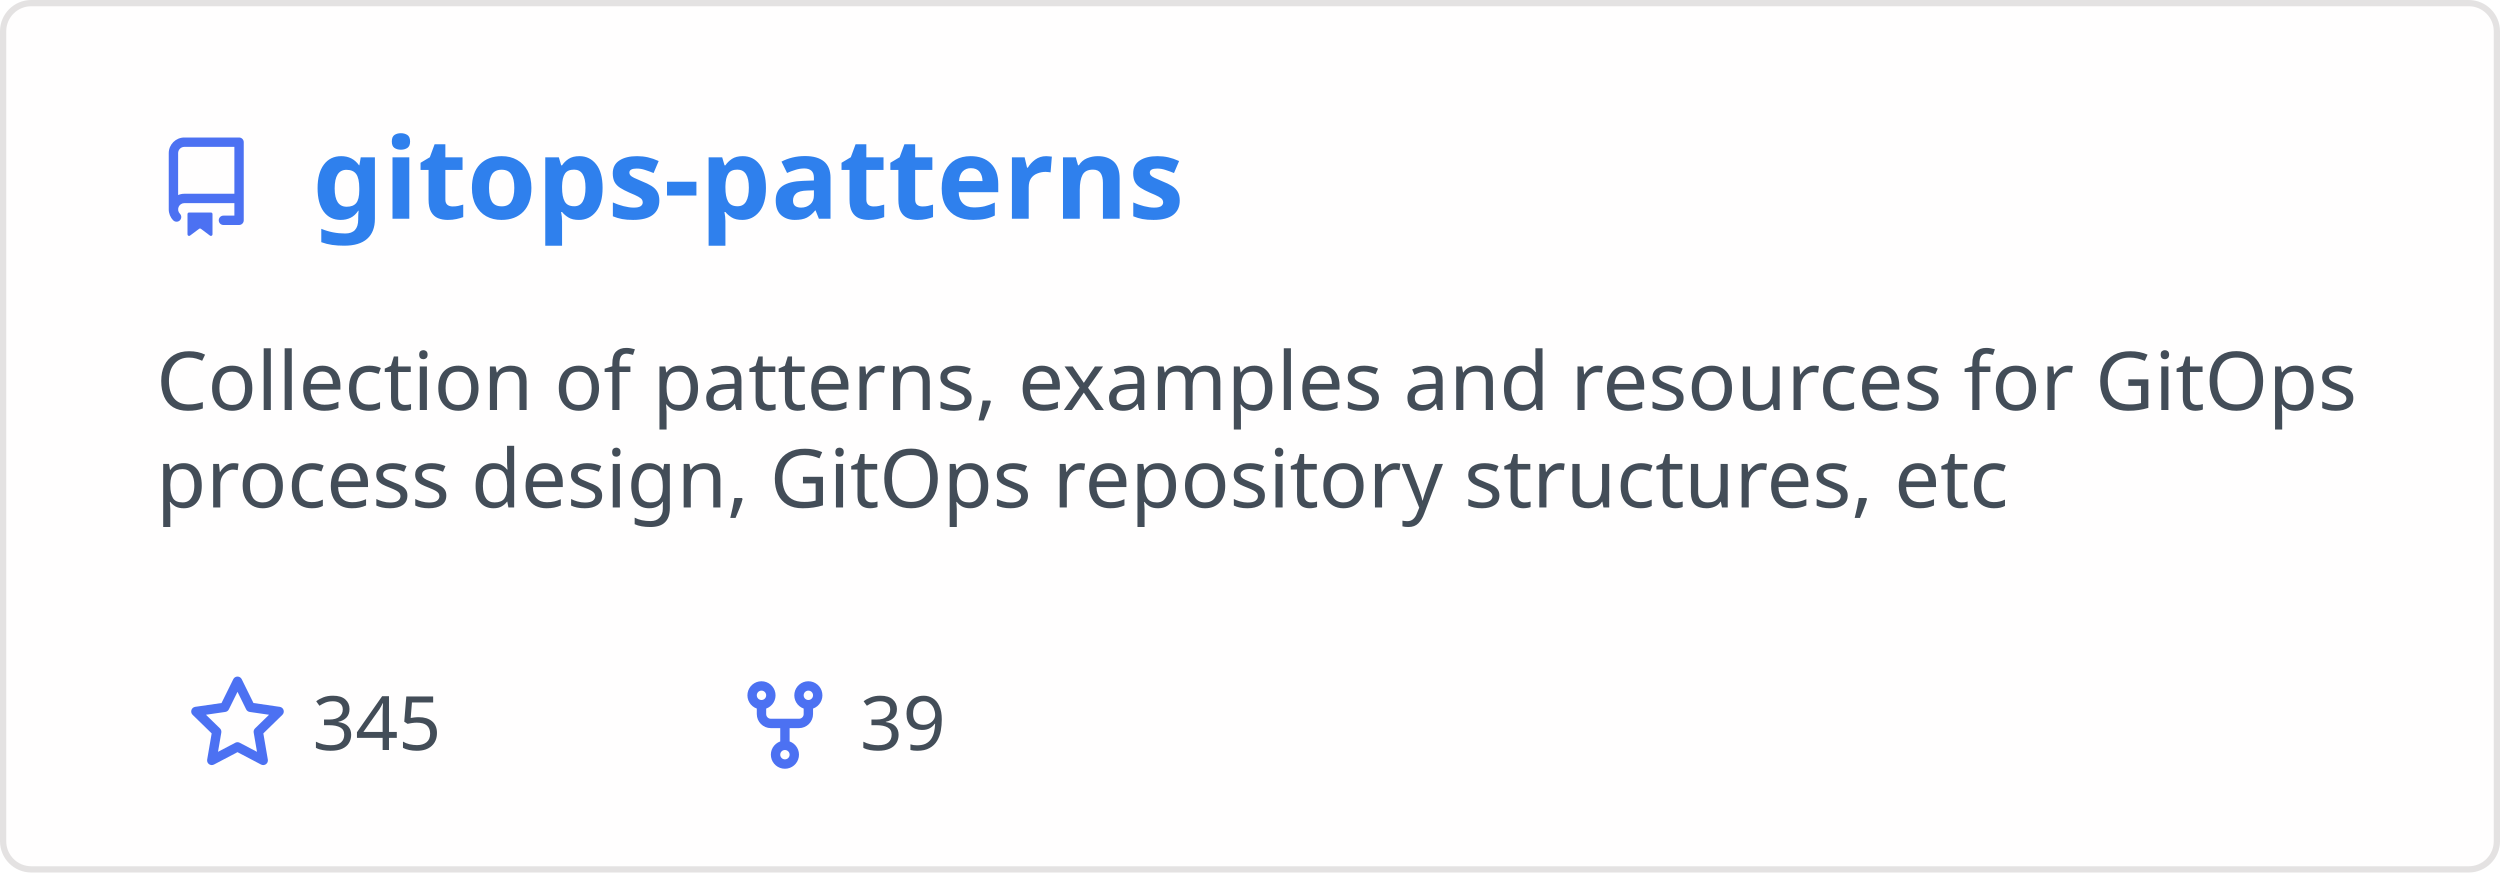
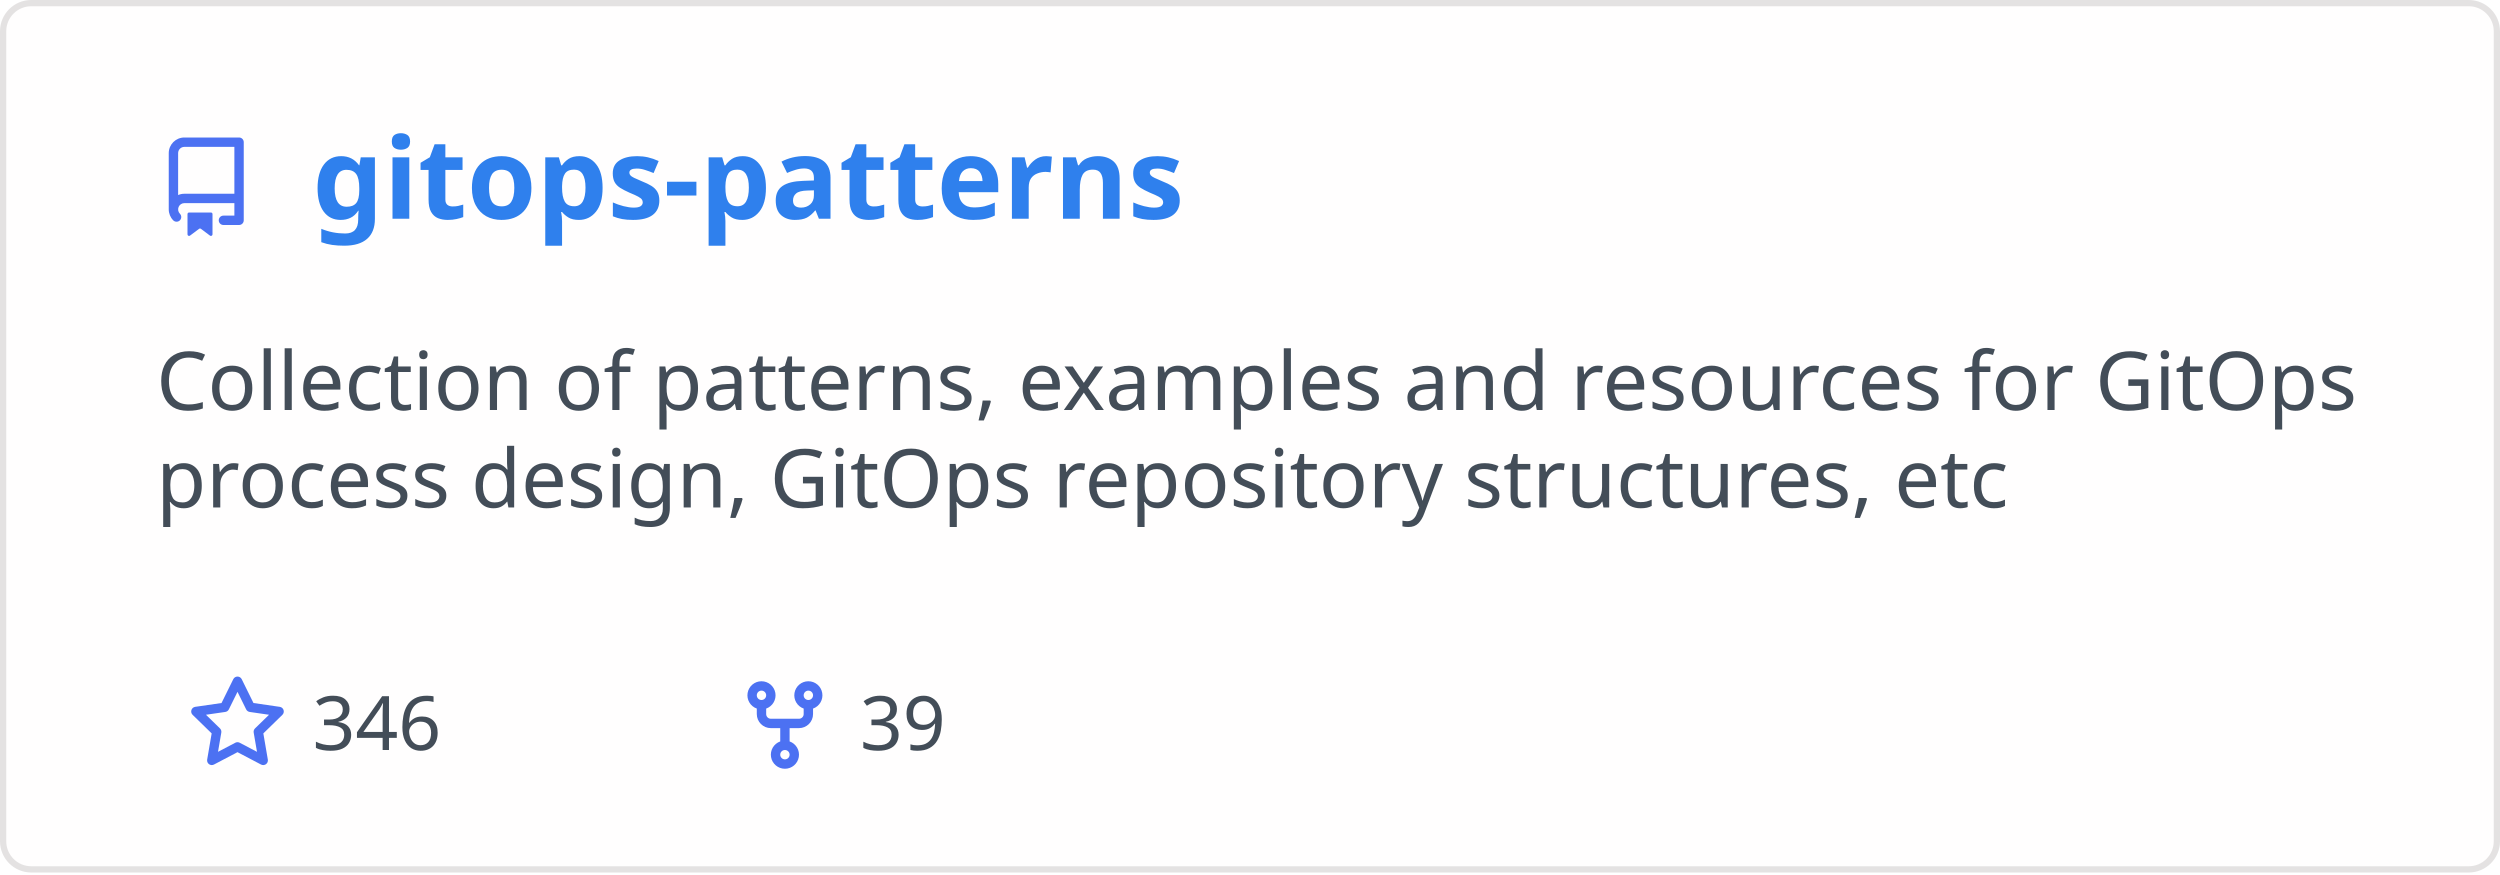
<svg xmlns="http://www.w3.org/2000/svg" width="400" height="140" viewBox="0 0 400 140" fill="none" role="img" aria-labelledby="descId">
  <style>
          .header {
            font: 600 18px 'Segoe UI', Ubuntu, Sans-Serif;
            fill: #2f80ed;
            animation: fadeInAnimation 0.8s ease-in-out forwards;
          }
          @supports(-moz-appearance: auto) {
            /* Selector detects Firefox */
            .header { font-size: 15.5px; }
          }
          
    .description { font: 400 13px 'Segoe UI', Ubuntu, Sans-Serif; fill: #434d58 }
    .gray { font: 400 12px 'Segoe UI', Ubuntu, Sans-Serif; fill: #434d58 }
    .icon { fill: #4c71f2 }
    .badge { font: 600 11px 'Segoe UI', Ubuntu, Sans-Serif; }
    .badge rect { opacity: 0.2 }
  

          
      /* Animations */
      @keyframes scaleInAnimation {
        from {
          transform: translate(-5px, 5px) scale(0);
        }
        to {
          transform: translate(-5px, 5px) scale(1);
        }
      }
      @keyframes fadeInAnimation {
        from {
          opacity: 0;
        }
        to {
          opacity: 1;
        }
      }
    
          * { animation-duration: 0s !important; animation-delay: 0s !important; }
        </style>
  <rect data-testid="card-bg" x="0.5" y="0.5" rx="4.5" height="99%" stroke="#e4e2e2" width="399" fill="#fffefe" stroke-opacity="1" />
  <g data-testid="card-title" transform="translate(25, 35)">
    <g transform="translate(0, 0)">
      <svg class="icon" x="0" y="-13" viewBox="0 0 16 16" version="1.1" width="16" height="16">
        <path fill-rule="evenodd" d="M2 2.5A2.5 2.5 0 014.5 0h8.75a.75.75 0 01.75.75v12.5a.75.75 0 01-.75.75h-2.5a.75.75 0 110-1.5h1.75v-2h-8a1 1 0 00-.714 1.7.75.75 0 01-1.072 1.05A2.495 2.495 0 012 11.5v-9zm10.5-1V9h-8c-.356 0-.694.074-1 .208V2.5a1 1 0 011-1h8zM5 12.25v3.25a.25.25 0 00.4.2l1.45-1.087a.25.25 0 01.3 0L8.6 15.7a.25.25 0 00.4-.2v-3.25a.25.25 0 00-.25-.25h-3.5a.25.25 0 00-.25.25z" />
      </svg>
    </g>
    <g transform="translate(25, 0)">
      <text x="0" y="0" class="header" data-testid="header">gitops-patterns</text>
    </g>
  </g>
  <g data-testid="main-card-body" transform="translate(0, 55)">
    <text class="description" x="25" y="-5">
      <tspan dy="1.2em" x="25">Collection of patterns, examples and resources for GitOps</tspan>
      <tspan dy="1.2em" x="25">process design, GitOps repository structures, etc</tspan>
    </text>
    <g transform="translate(30, 65)">
      <g transform="translate(0, 0)">
        <g transform="translate(0, 0)">
          <svg class="icon" y="-12" viewBox="0 0 16 16" version="1.1" width="16" height="16">
            <path fill-rule="evenodd" d="M8 .25a.75.75 0 01.673.418l1.882 3.815 4.21.612a.75.75 0 01.416 1.279l-3.046 2.97.719 4.192a.75.75 0 01-1.088.791L8 12.347l-3.766 1.98a.75.75 0 01-1.088-.79l.72-4.194L.818 6.374a.75.75 0 01.416-1.28l4.21-.611L7.327.668A.75.75 0 018 .25zm0 2.445L6.615 5.5a.75.75 0 01-.564.41l-3.097.45 2.24 2.184a.75.75 0 01.216.664l-.528 3.084 2.769-1.456a.75.75 0 01.698 0l2.77 1.456-.53-3.084a.75.75 0 01.216-.664l2.24-2.183-3.096-.45a.75.75 0 01-.564-.41L8 2.694v.001z" />
          </svg>
        </g>
        <g transform="translate(20, 0)">
-           <text data-testid="stargazers" class="gray">345</text>
+           <text data-testid="stargazers" class="gray">346</text>
        </g>
      </g>
      <g transform="translate(87.5875, 0)">
        <g transform="translate(0, 0)">
          <svg class="icon" y="-12" viewBox="0 0 16 16" version="1.1" width="16" height="16">
            <path fill-rule="evenodd" d="M5 3.25a.75.75 0 11-1.5 0 .75.75 0 011.5 0zm0 2.122a2.25 2.25 0 10-1.5 0v.878A2.25 2.25 0 005.75 8.5h1.5v2.128a2.251 2.251 0 101.5 0V8.5h1.5a2.25 2.25 0 002.25-2.25v-.878a2.25 2.25 0 10-1.5 0v.878a.75.75 0 01-.75.75h-4.5A.75.75 0 015 6.25v-.878zm3.75 7.378a.75.75 0 11-1.5 0 .75.75 0 011.5 0zm3-8.75a.75.75 0 100-1.5.75.75 0 000 1.5z" />
          </svg>
        </g>
        <g transform="translate(20, 0)">
          <text data-testid="forkcount" class="gray">39</text>
        </g>
      </g>
    </g>
  </g>
</svg>
